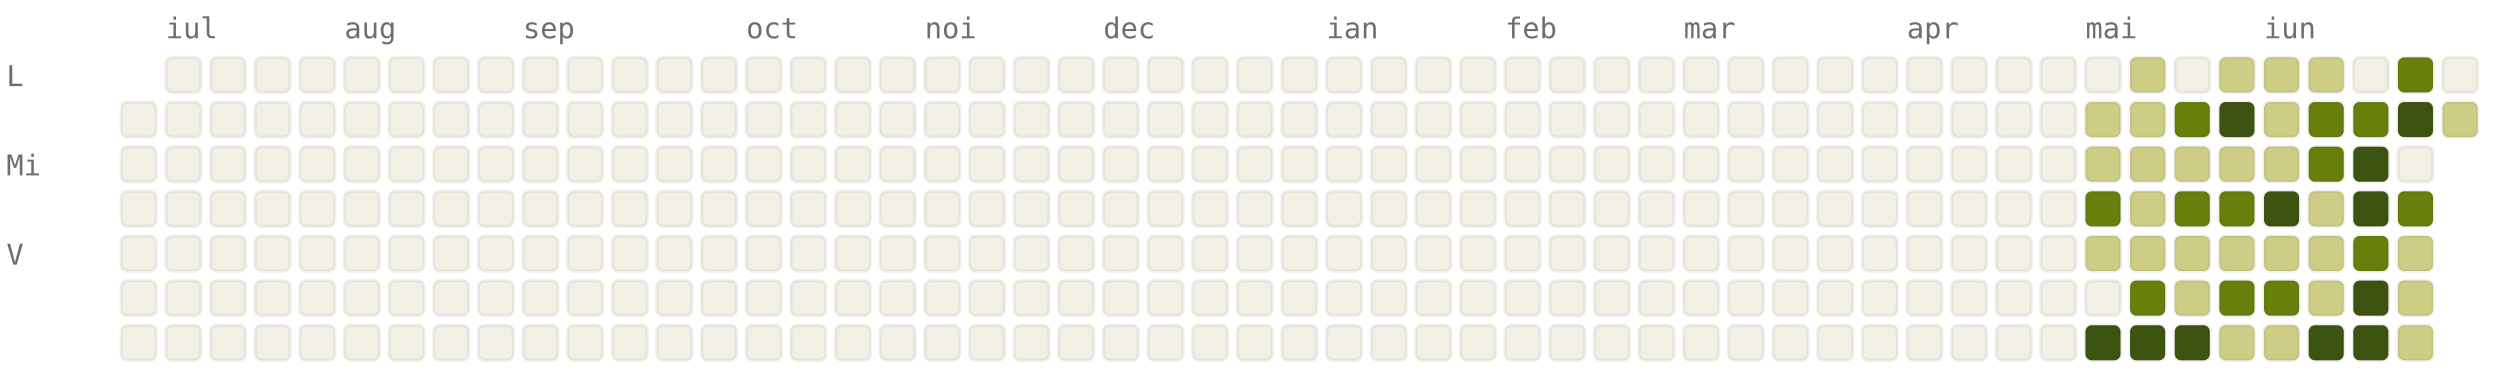
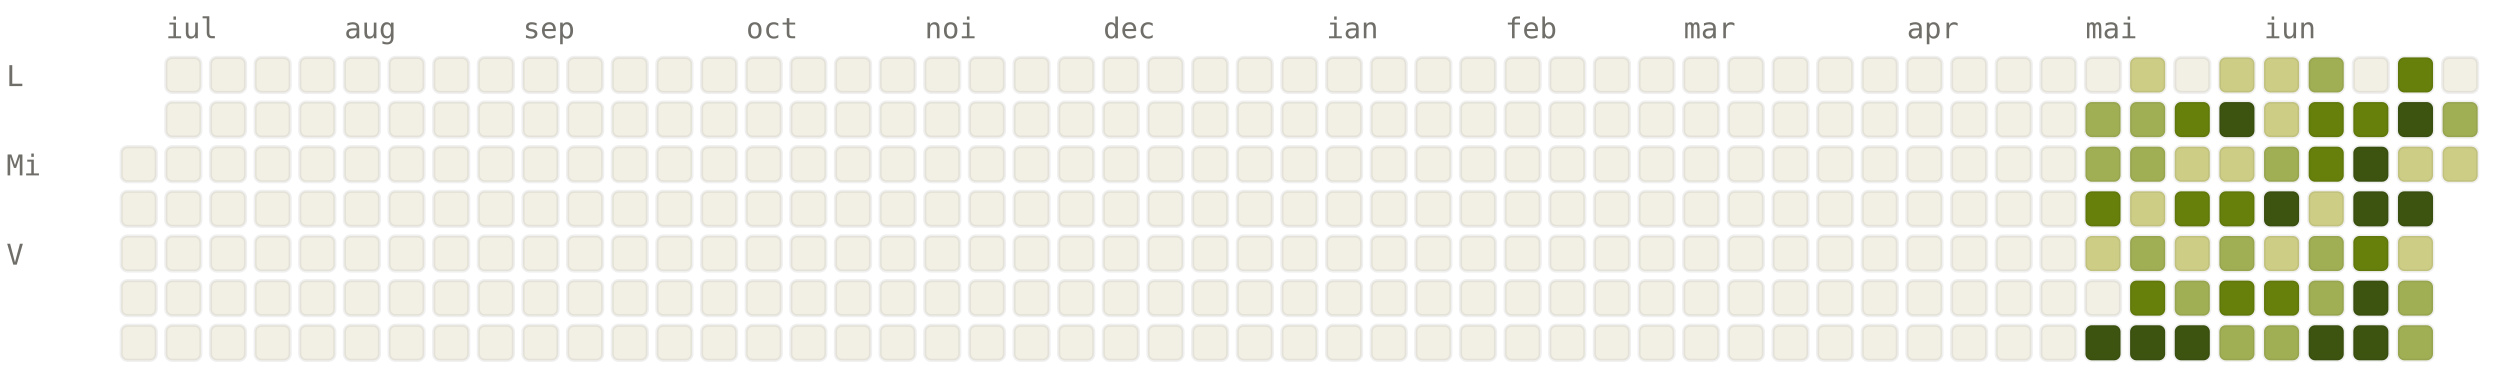
<svg xmlns="http://www.w3.org/2000/svg" viewBox="0 0 784 120" width="784" height="120" font-family="ui-monospace, SFMono-Regular, Menlo, monospace" font-size="9">
  <style>.l0{fill:#F2F0E5;stroke:rgba(0,0,0,0.06)}.l1{fill:#CDCD86;stroke:rgba(0,0,0,0.06)}.l2{fill:#A0AF54;stroke:rgba(0,0,0,0.06)}.l3{fill:#66800B;stroke:rgba(0,0,0,0.06)}.l4{fill:#3D5410;stroke:rgba(0,0,0,0.06)}.lbl{fill:#6F6E69}@media (prefers-color-scheme: dark){.l0{fill:#1C1B1A;stroke:rgba(255,255,255,0.04)}.l1{fill:#2A3D11;stroke:rgba(255,255,255,0.04)}.l2{fill:#4D6B0E;stroke:rgba(255,255,255,0.04)}.l3{fill:#879A39;stroke:rgba(255,255,255,0.04)}.l4{fill:#CDCD86;stroke:rgba(255,255,255,0.04)}.lbl{fill:#878580}}</style>
  <text x="52" y="12" class="lbl">iul</text>
  <text x="108" y="12" class="lbl">aug</text>
  <text x="164" y="12" class="lbl">sep</text>
  <text x="234" y="12" class="lbl">oct</text>
  <text x="290" y="12" class="lbl">noi</text>
  <text x="346" y="12" class="lbl">dec</text>
  <text x="416" y="12" class="lbl">ian</text>
  <text x="472" y="12" class="lbl">feb</text>
  <text x="528" y="12" class="lbl">mar</text>
  <text x="598" y="12" class="lbl">apr</text>
  <text x="654" y="12" class="lbl">mai</text>
  <text x="710" y="12" class="lbl">iun</text>
  <text x="2" y="27" class="lbl">L</text>
  <text x="2" y="55" class="lbl">Mi</text>
  <text x="2" y="83" class="lbl">V</text>
-   <rect x="38" y="32" width="11" height="11" rx="2" ry="2" class="l0" />
  <rect x="38" y="46" width="11" height="11" rx="2" ry="2" class="l0" />
  <rect x="38" y="60" width="11" height="11" rx="2" ry="2" class="l0" />
  <rect x="38" y="74" width="11" height="11" rx="2" ry="2" class="l0" />
  <rect x="38" y="88" width="11" height="11" rx="2" ry="2" class="l0" />
  <rect x="38" y="102" width="11" height="11" rx="2" ry="2" class="l0" />
  <rect x="52" y="18" width="11" height="11" rx="2" ry="2" class="l0" />
  <rect x="52" y="32" width="11" height="11" rx="2" ry="2" class="l0" />
  <rect x="52" y="46" width="11" height="11" rx="2" ry="2" class="l0" />
  <rect x="52" y="60" width="11" height="11" rx="2" ry="2" class="l0" />
  <rect x="52" y="74" width="11" height="11" rx="2" ry="2" class="l0" />
  <rect x="52" y="88" width="11" height="11" rx="2" ry="2" class="l0" />
  <rect x="52" y="102" width="11" height="11" rx="2" ry="2" class="l0" />
  <rect x="66" y="18" width="11" height="11" rx="2" ry="2" class="l0" />
  <rect x="66" y="32" width="11" height="11" rx="2" ry="2" class="l0" />
  <rect x="66" y="46" width="11" height="11" rx="2" ry="2" class="l0" />
  <rect x="66" y="60" width="11" height="11" rx="2" ry="2" class="l0" />
  <rect x="66" y="74" width="11" height="11" rx="2" ry="2" class="l0" />
  <rect x="66" y="88" width="11" height="11" rx="2" ry="2" class="l0" />
  <rect x="66" y="102" width="11" height="11" rx="2" ry="2" class="l0" />
  <rect x="80" y="18" width="11" height="11" rx="2" ry="2" class="l0" />
  <rect x="80" y="32" width="11" height="11" rx="2" ry="2" class="l0" />
  <rect x="80" y="46" width="11" height="11" rx="2" ry="2" class="l0" />
  <rect x="80" y="60" width="11" height="11" rx="2" ry="2" class="l0" />
  <rect x="80" y="74" width="11" height="11" rx="2" ry="2" class="l0" />
  <rect x="80" y="88" width="11" height="11" rx="2" ry="2" class="l0" />
  <rect x="80" y="102" width="11" height="11" rx="2" ry="2" class="l0" />
  <rect x="94" y="18" width="11" height="11" rx="2" ry="2" class="l0" />
  <rect x="94" y="32" width="11" height="11" rx="2" ry="2" class="l0" />
  <rect x="94" y="46" width="11" height="11" rx="2" ry="2" class="l0" />
  <rect x="94" y="60" width="11" height="11" rx="2" ry="2" class="l0" />
  <rect x="94" y="74" width="11" height="11" rx="2" ry="2" class="l0" />
  <rect x="94" y="88" width="11" height="11" rx="2" ry="2" class="l0" />
  <rect x="94" y="102" width="11" height="11" rx="2" ry="2" class="l0" />
  <rect x="108" y="18" width="11" height="11" rx="2" ry="2" class="l0" />
  <rect x="108" y="32" width="11" height="11" rx="2" ry="2" class="l0" />
  <rect x="108" y="46" width="11" height="11" rx="2" ry="2" class="l0" />
  <rect x="108" y="60" width="11" height="11" rx="2" ry="2" class="l0" />
  <rect x="108" y="74" width="11" height="11" rx="2" ry="2" class="l0" />
  <rect x="108" y="88" width="11" height="11" rx="2" ry="2" class="l0" />
  <rect x="108" y="102" width="11" height="11" rx="2" ry="2" class="l0" />
  <rect x="122" y="18" width="11" height="11" rx="2" ry="2" class="l0" />
  <rect x="122" y="32" width="11" height="11" rx="2" ry="2" class="l0" />
  <rect x="122" y="46" width="11" height="11" rx="2" ry="2" class="l0" />
  <rect x="122" y="60" width="11" height="11" rx="2" ry="2" class="l0" />
  <rect x="122" y="74" width="11" height="11" rx="2" ry="2" class="l0" />
  <rect x="122" y="88" width="11" height="11" rx="2" ry="2" class="l0" />
  <rect x="122" y="102" width="11" height="11" rx="2" ry="2" class="l0" />
  <rect x="136" y="18" width="11" height="11" rx="2" ry="2" class="l0" />
  <rect x="136" y="32" width="11" height="11" rx="2" ry="2" class="l0" />
  <rect x="136" y="46" width="11" height="11" rx="2" ry="2" class="l0" />
  <rect x="136" y="60" width="11" height="11" rx="2" ry="2" class="l0" />
  <rect x="136" y="74" width="11" height="11" rx="2" ry="2" class="l0" />
  <rect x="136" y="88" width="11" height="11" rx="2" ry="2" class="l0" />
  <rect x="136" y="102" width="11" height="11" rx="2" ry="2" class="l0" />
  <rect x="150" y="18" width="11" height="11" rx="2" ry="2" class="l0" />
  <rect x="150" y="32" width="11" height="11" rx="2" ry="2" class="l0" />
  <rect x="150" y="46" width="11" height="11" rx="2" ry="2" class="l0" />
  <rect x="150" y="60" width="11" height="11" rx="2" ry="2" class="l0" />
  <rect x="150" y="74" width="11" height="11" rx="2" ry="2" class="l0" />
  <rect x="150" y="88" width="11" height="11" rx="2" ry="2" class="l0" />
  <rect x="150" y="102" width="11" height="11" rx="2" ry="2" class="l0" />
  <rect x="164" y="18" width="11" height="11" rx="2" ry="2" class="l0" />
  <rect x="164" y="32" width="11" height="11" rx="2" ry="2" class="l0" />
  <rect x="164" y="46" width="11" height="11" rx="2" ry="2" class="l0" />
  <rect x="164" y="60" width="11" height="11" rx="2" ry="2" class="l0" />
  <rect x="164" y="74" width="11" height="11" rx="2" ry="2" class="l0" />
  <rect x="164" y="88" width="11" height="11" rx="2" ry="2" class="l0" />
  <rect x="164" y="102" width="11" height="11" rx="2" ry="2" class="l0" />
  <rect x="178" y="18" width="11" height="11" rx="2" ry="2" class="l0" />
  <rect x="178" y="32" width="11" height="11" rx="2" ry="2" class="l0" />
  <rect x="178" y="46" width="11" height="11" rx="2" ry="2" class="l0" />
  <rect x="178" y="60" width="11" height="11" rx="2" ry="2" class="l0" />
  <rect x="178" y="74" width="11" height="11" rx="2" ry="2" class="l0" />
  <rect x="178" y="88" width="11" height="11" rx="2" ry="2" class="l0" />
  <rect x="178" y="102" width="11" height="11" rx="2" ry="2" class="l0" />
  <rect x="192" y="18" width="11" height="11" rx="2" ry="2" class="l0" />
  <rect x="192" y="32" width="11" height="11" rx="2" ry="2" class="l0" />
  <rect x="192" y="46" width="11" height="11" rx="2" ry="2" class="l0" />
  <rect x="192" y="60" width="11" height="11" rx="2" ry="2" class="l0" />
  <rect x="192" y="74" width="11" height="11" rx="2" ry="2" class="l0" />
  <rect x="192" y="88" width="11" height="11" rx="2" ry="2" class="l0" />
  <rect x="192" y="102" width="11" height="11" rx="2" ry="2" class="l0" />
  <rect x="206" y="18" width="11" height="11" rx="2" ry="2" class="l0" />
  <rect x="206" y="32" width="11" height="11" rx="2" ry="2" class="l0" />
  <rect x="206" y="46" width="11" height="11" rx="2" ry="2" class="l0" />
  <rect x="206" y="60" width="11" height="11" rx="2" ry="2" class="l0" />
  <rect x="206" y="74" width="11" height="11" rx="2" ry="2" class="l0" />
  <rect x="206" y="88" width="11" height="11" rx="2" ry="2" class="l0" />
  <rect x="206" y="102" width="11" height="11" rx="2" ry="2" class="l0" />
  <rect x="220" y="18" width="11" height="11" rx="2" ry="2" class="l0" />
  <rect x="220" y="32" width="11" height="11" rx="2" ry="2" class="l0" />
  <rect x="220" y="46" width="11" height="11" rx="2" ry="2" class="l0" />
  <rect x="220" y="60" width="11" height="11" rx="2" ry="2" class="l0" />
  <rect x="220" y="74" width="11" height="11" rx="2" ry="2" class="l0" />
  <rect x="220" y="88" width="11" height="11" rx="2" ry="2" class="l0" />
  <rect x="220" y="102" width="11" height="11" rx="2" ry="2" class="l0" />
  <rect x="234" y="18" width="11" height="11" rx="2" ry="2" class="l0" />
  <rect x="234" y="32" width="11" height="11" rx="2" ry="2" class="l0" />
  <rect x="234" y="46" width="11" height="11" rx="2" ry="2" class="l0" />
  <rect x="234" y="60" width="11" height="11" rx="2" ry="2" class="l0" />
  <rect x="234" y="74" width="11" height="11" rx="2" ry="2" class="l0" />
  <rect x="234" y="88" width="11" height="11" rx="2" ry="2" class="l0" />
  <rect x="234" y="102" width="11" height="11" rx="2" ry="2" class="l0" />
  <rect x="248" y="18" width="11" height="11" rx="2" ry="2" class="l0" />
  <rect x="248" y="32" width="11" height="11" rx="2" ry="2" class="l0" />
  <rect x="248" y="46" width="11" height="11" rx="2" ry="2" class="l0" />
  <rect x="248" y="60" width="11" height="11" rx="2" ry="2" class="l0" />
  <rect x="248" y="74" width="11" height="11" rx="2" ry="2" class="l0" />
  <rect x="248" y="88" width="11" height="11" rx="2" ry="2" class="l0" />
  <rect x="248" y="102" width="11" height="11" rx="2" ry="2" class="l0" />
  <rect x="262" y="18" width="11" height="11" rx="2" ry="2" class="l0" />
  <rect x="262" y="32" width="11" height="11" rx="2" ry="2" class="l0" />
  <rect x="262" y="46" width="11" height="11" rx="2" ry="2" class="l0" />
  <rect x="262" y="60" width="11" height="11" rx="2" ry="2" class="l0" />
  <rect x="262" y="74" width="11" height="11" rx="2" ry="2" class="l0" />
  <rect x="262" y="88" width="11" height="11" rx="2" ry="2" class="l0" />
  <rect x="262" y="102" width="11" height="11" rx="2" ry="2" class="l0" />
  <rect x="276" y="18" width="11" height="11" rx="2" ry="2" class="l0" />
  <rect x="276" y="32" width="11" height="11" rx="2" ry="2" class="l0" />
  <rect x="276" y="46" width="11" height="11" rx="2" ry="2" class="l0" />
  <rect x="276" y="60" width="11" height="11" rx="2" ry="2" class="l0" />
  <rect x="276" y="74" width="11" height="11" rx="2" ry="2" class="l0" />
  <rect x="276" y="88" width="11" height="11" rx="2" ry="2" class="l0" />
  <rect x="276" y="102" width="11" height="11" rx="2" ry="2" class="l0" />
  <rect x="290" y="18" width="11" height="11" rx="2" ry="2" class="l0" />
  <rect x="290" y="32" width="11" height="11" rx="2" ry="2" class="l0" />
  <rect x="290" y="46" width="11" height="11" rx="2" ry="2" class="l0" />
  <rect x="290" y="60" width="11" height="11" rx="2" ry="2" class="l0" />
  <rect x="290" y="74" width="11" height="11" rx="2" ry="2" class="l0" />
  <rect x="290" y="88" width="11" height="11" rx="2" ry="2" class="l0" />
  <rect x="290" y="102" width="11" height="11" rx="2" ry="2" class="l0" />
  <rect x="304" y="18" width="11" height="11" rx="2" ry="2" class="l0" />
  <rect x="304" y="32" width="11" height="11" rx="2" ry="2" class="l0" />
  <rect x="304" y="46" width="11" height="11" rx="2" ry="2" class="l0" />
  <rect x="304" y="60" width="11" height="11" rx="2" ry="2" class="l0" />
  <rect x="304" y="74" width="11" height="11" rx="2" ry="2" class="l0" />
  <rect x="304" y="88" width="11" height="11" rx="2" ry="2" class="l0" />
  <rect x="304" y="102" width="11" height="11" rx="2" ry="2" class="l0" />
  <rect x="318" y="18" width="11" height="11" rx="2" ry="2" class="l0" />
  <rect x="318" y="32" width="11" height="11" rx="2" ry="2" class="l0" />
  <rect x="318" y="46" width="11" height="11" rx="2" ry="2" class="l0" />
  <rect x="318" y="60" width="11" height="11" rx="2" ry="2" class="l0" />
  <rect x="318" y="74" width="11" height="11" rx="2" ry="2" class="l0" />
  <rect x="318" y="88" width="11" height="11" rx="2" ry="2" class="l0" />
  <rect x="318" y="102" width="11" height="11" rx="2" ry="2" class="l0" />
  <rect x="332" y="18" width="11" height="11" rx="2" ry="2" class="l0" />
  <rect x="332" y="32" width="11" height="11" rx="2" ry="2" class="l0" />
  <rect x="332" y="46" width="11" height="11" rx="2" ry="2" class="l0" />
  <rect x="332" y="60" width="11" height="11" rx="2" ry="2" class="l0" />
  <rect x="332" y="74" width="11" height="11" rx="2" ry="2" class="l0" />
  <rect x="332" y="88" width="11" height="11" rx="2" ry="2" class="l0" />
  <rect x="332" y="102" width="11" height="11" rx="2" ry="2" class="l0" />
  <rect x="346" y="18" width="11" height="11" rx="2" ry="2" class="l0" />
  <rect x="346" y="32" width="11" height="11" rx="2" ry="2" class="l0" />
  <rect x="346" y="46" width="11" height="11" rx="2" ry="2" class="l0" />
  <rect x="346" y="60" width="11" height="11" rx="2" ry="2" class="l0" />
  <rect x="346" y="74" width="11" height="11" rx="2" ry="2" class="l0" />
  <rect x="346" y="88" width="11" height="11" rx="2" ry="2" class="l0" />
  <rect x="346" y="102" width="11" height="11" rx="2" ry="2" class="l0" />
  <rect x="360" y="18" width="11" height="11" rx="2" ry="2" class="l0" />
  <rect x="360" y="32" width="11" height="11" rx="2" ry="2" class="l0" />
  <rect x="360" y="46" width="11" height="11" rx="2" ry="2" class="l0" />
  <rect x="360" y="60" width="11" height="11" rx="2" ry="2" class="l0" />
  <rect x="360" y="74" width="11" height="11" rx="2" ry="2" class="l0" />
  <rect x="360" y="88" width="11" height="11" rx="2" ry="2" class="l0" />
  <rect x="360" y="102" width="11" height="11" rx="2" ry="2" class="l0" />
  <rect x="374" y="18" width="11" height="11" rx="2" ry="2" class="l0" />
  <rect x="374" y="32" width="11" height="11" rx="2" ry="2" class="l0" />
  <rect x="374" y="46" width="11" height="11" rx="2" ry="2" class="l0" />
  <rect x="374" y="60" width="11" height="11" rx="2" ry="2" class="l0" />
  <rect x="374" y="74" width="11" height="11" rx="2" ry="2" class="l0" />
  <rect x="374" y="88" width="11" height="11" rx="2" ry="2" class="l0" />
  <rect x="374" y="102" width="11" height="11" rx="2" ry="2" class="l0" />
  <rect x="388" y="18" width="11" height="11" rx="2" ry="2" class="l0" />
  <rect x="388" y="32" width="11" height="11" rx="2" ry="2" class="l0" />
  <rect x="388" y="46" width="11" height="11" rx="2" ry="2" class="l0" />
  <rect x="388" y="60" width="11" height="11" rx="2" ry="2" class="l0" />
  <rect x="388" y="74" width="11" height="11" rx="2" ry="2" class="l0" />
  <rect x="388" y="88" width="11" height="11" rx="2" ry="2" class="l0" />
  <rect x="388" y="102" width="11" height="11" rx="2" ry="2" class="l0" />
  <rect x="402" y="18" width="11" height="11" rx="2" ry="2" class="l0" />
  <rect x="402" y="32" width="11" height="11" rx="2" ry="2" class="l0" />
  <rect x="402" y="46" width="11" height="11" rx="2" ry="2" class="l0" />
  <rect x="402" y="60" width="11" height="11" rx="2" ry="2" class="l0" />
  <rect x="402" y="74" width="11" height="11" rx="2" ry="2" class="l0" />
  <rect x="402" y="88" width="11" height="11" rx="2" ry="2" class="l0" />
  <rect x="402" y="102" width="11" height="11" rx="2" ry="2" class="l0" />
  <rect x="416" y="18" width="11" height="11" rx="2" ry="2" class="l0" />
  <rect x="416" y="32" width="11" height="11" rx="2" ry="2" class="l0" />
  <rect x="416" y="46" width="11" height="11" rx="2" ry="2" class="l0" />
  <rect x="416" y="60" width="11" height="11" rx="2" ry="2" class="l0" />
  <rect x="416" y="74" width="11" height="11" rx="2" ry="2" class="l0" />
  <rect x="416" y="88" width="11" height="11" rx="2" ry="2" class="l0" />
  <rect x="416" y="102" width="11" height="11" rx="2" ry="2" class="l0" />
  <rect x="430" y="18" width="11" height="11" rx="2" ry="2" class="l0" />
  <rect x="430" y="32" width="11" height="11" rx="2" ry="2" class="l0" />
  <rect x="430" y="46" width="11" height="11" rx="2" ry="2" class="l0" />
  <rect x="430" y="60" width="11" height="11" rx="2" ry="2" class="l0" />
  <rect x="430" y="74" width="11" height="11" rx="2" ry="2" class="l0" />
  <rect x="430" y="88" width="11" height="11" rx="2" ry="2" class="l0" />
  <rect x="430" y="102" width="11" height="11" rx="2" ry="2" class="l0" />
  <rect x="444" y="18" width="11" height="11" rx="2" ry="2" class="l0" />
  <rect x="444" y="32" width="11" height="11" rx="2" ry="2" class="l0" />
  <rect x="444" y="46" width="11" height="11" rx="2" ry="2" class="l0" />
  <rect x="444" y="60" width="11" height="11" rx="2" ry="2" class="l0" />
  <rect x="444" y="74" width="11" height="11" rx="2" ry="2" class="l0" />
  <rect x="444" y="88" width="11" height="11" rx="2" ry="2" class="l0" />
  <rect x="444" y="102" width="11" height="11" rx="2" ry="2" class="l0" />
  <rect x="458" y="18" width="11" height="11" rx="2" ry="2" class="l0" />
  <rect x="458" y="32" width="11" height="11" rx="2" ry="2" class="l0" />
  <rect x="458" y="46" width="11" height="11" rx="2" ry="2" class="l0" />
  <rect x="458" y="60" width="11" height="11" rx="2" ry="2" class="l0" />
  <rect x="458" y="74" width="11" height="11" rx="2" ry="2" class="l0" />
  <rect x="458" y="88" width="11" height="11" rx="2" ry="2" class="l0" />
  <rect x="458" y="102" width="11" height="11" rx="2" ry="2" class="l0" />
  <rect x="472" y="18" width="11" height="11" rx="2" ry="2" class="l0" />
  <rect x="472" y="32" width="11" height="11" rx="2" ry="2" class="l0" />
  <rect x="472" y="46" width="11" height="11" rx="2" ry="2" class="l0" />
  <rect x="472" y="60" width="11" height="11" rx="2" ry="2" class="l0" />
  <rect x="472" y="74" width="11" height="11" rx="2" ry="2" class="l0" />
  <rect x="472" y="88" width="11" height="11" rx="2" ry="2" class="l0" />
  <rect x="472" y="102" width="11" height="11" rx="2" ry="2" class="l0" />
  <rect x="486" y="18" width="11" height="11" rx="2" ry="2" class="l0" />
  <rect x="486" y="32" width="11" height="11" rx="2" ry="2" class="l0" />
  <rect x="486" y="46" width="11" height="11" rx="2" ry="2" class="l0" />
  <rect x="486" y="60" width="11" height="11" rx="2" ry="2" class="l0" />
  <rect x="486" y="74" width="11" height="11" rx="2" ry="2" class="l0" />
  <rect x="486" y="88" width="11" height="11" rx="2" ry="2" class="l0" />
  <rect x="486" y="102" width="11" height="11" rx="2" ry="2" class="l0" />
  <rect x="500" y="18" width="11" height="11" rx="2" ry="2" class="l0" />
  <rect x="500" y="32" width="11" height="11" rx="2" ry="2" class="l0" />
  <rect x="500" y="46" width="11" height="11" rx="2" ry="2" class="l0" />
  <rect x="500" y="60" width="11" height="11" rx="2" ry="2" class="l0" />
  <rect x="500" y="74" width="11" height="11" rx="2" ry="2" class="l0" />
  <rect x="500" y="88" width="11" height="11" rx="2" ry="2" class="l0" />
  <rect x="500" y="102" width="11" height="11" rx="2" ry="2" class="l0" />
  <rect x="514" y="18" width="11" height="11" rx="2" ry="2" class="l0" />
  <rect x="514" y="32" width="11" height="11" rx="2" ry="2" class="l0" />
  <rect x="514" y="46" width="11" height="11" rx="2" ry="2" class="l0" />
  <rect x="514" y="60" width="11" height="11" rx="2" ry="2" class="l0" />
  <rect x="514" y="74" width="11" height="11" rx="2" ry="2" class="l0" />
  <rect x="514" y="88" width="11" height="11" rx="2" ry="2" class="l0" />
  <rect x="514" y="102" width="11" height="11" rx="2" ry="2" class="l0" />
  <rect x="528" y="18" width="11" height="11" rx="2" ry="2" class="l0" />
  <rect x="528" y="32" width="11" height="11" rx="2" ry="2" class="l0" />
  <rect x="528" y="46" width="11" height="11" rx="2" ry="2" class="l0" />
  <rect x="528" y="60" width="11" height="11" rx="2" ry="2" class="l0" />
  <rect x="528" y="74" width="11" height="11" rx="2" ry="2" class="l0" />
  <rect x="528" y="88" width="11" height="11" rx="2" ry="2" class="l0" />
  <rect x="528" y="102" width="11" height="11" rx="2" ry="2" class="l0" />
  <rect x="542" y="18" width="11" height="11" rx="2" ry="2" class="l0" />
  <rect x="542" y="32" width="11" height="11" rx="2" ry="2" class="l0" />
  <rect x="542" y="46" width="11" height="11" rx="2" ry="2" class="l0" />
  <rect x="542" y="60" width="11" height="11" rx="2" ry="2" class="l0" />
  <rect x="542" y="74" width="11" height="11" rx="2" ry="2" class="l0" />
  <rect x="542" y="88" width="11" height="11" rx="2" ry="2" class="l0" />
  <rect x="542" y="102" width="11" height="11" rx="2" ry="2" class="l0" />
  <rect x="556" y="18" width="11" height="11" rx="2" ry="2" class="l0" />
  <rect x="556" y="32" width="11" height="11" rx="2" ry="2" class="l0" />
  <rect x="556" y="46" width="11" height="11" rx="2" ry="2" class="l0" />
  <rect x="556" y="60" width="11" height="11" rx="2" ry="2" class="l0" />
  <rect x="556" y="74" width="11" height="11" rx="2" ry="2" class="l0" />
  <rect x="556" y="88" width="11" height="11" rx="2" ry="2" class="l0" />
  <rect x="556" y="102" width="11" height="11" rx="2" ry="2" class="l0" />
  <rect x="570" y="18" width="11" height="11" rx="2" ry="2" class="l0" />
  <rect x="570" y="32" width="11" height="11" rx="2" ry="2" class="l0" />
  <rect x="570" y="46" width="11" height="11" rx="2" ry="2" class="l0" />
  <rect x="570" y="60" width="11" height="11" rx="2" ry="2" class="l0" />
  <rect x="570" y="74" width="11" height="11" rx="2" ry="2" class="l0" />
  <rect x="570" y="88" width="11" height="11" rx="2" ry="2" class="l0" />
  <rect x="570" y="102" width="11" height="11" rx="2" ry="2" class="l0" />
  <rect x="584" y="18" width="11" height="11" rx="2" ry="2" class="l0" />
  <rect x="584" y="32" width="11" height="11" rx="2" ry="2" class="l0" />
  <rect x="584" y="46" width="11" height="11" rx="2" ry="2" class="l0" />
  <rect x="584" y="60" width="11" height="11" rx="2" ry="2" class="l0" />
  <rect x="584" y="74" width="11" height="11" rx="2" ry="2" class="l0" />
  <rect x="584" y="88" width="11" height="11" rx="2" ry="2" class="l0" />
  <rect x="584" y="102" width="11" height="11" rx="2" ry="2" class="l0" />
  <rect x="598" y="18" width="11" height="11" rx="2" ry="2" class="l0" />
  <rect x="598" y="32" width="11" height="11" rx="2" ry="2" class="l0" />
  <rect x="598" y="46" width="11" height="11" rx="2" ry="2" class="l0" />
  <rect x="598" y="60" width="11" height="11" rx="2" ry="2" class="l0" />
  <rect x="598" y="74" width="11" height="11" rx="2" ry="2" class="l0" />
  <rect x="598" y="88" width="11" height="11" rx="2" ry="2" class="l0" />
  <rect x="598" y="102" width="11" height="11" rx="2" ry="2" class="l0" />
  <rect x="612" y="18" width="11" height="11" rx="2" ry="2" class="l0" />
  <rect x="612" y="32" width="11" height="11" rx="2" ry="2" class="l0" />
  <rect x="612" y="46" width="11" height="11" rx="2" ry="2" class="l0" />
  <rect x="612" y="60" width="11" height="11" rx="2" ry="2" class="l0" />
  <rect x="612" y="74" width="11" height="11" rx="2" ry="2" class="l0" />
  <rect x="612" y="88" width="11" height="11" rx="2" ry="2" class="l0" />
  <rect x="612" y="102" width="11" height="11" rx="2" ry="2" class="l0" />
  <rect x="626" y="18" width="11" height="11" rx="2" ry="2" class="l0" />
  <rect x="626" y="32" width="11" height="11" rx="2" ry="2" class="l0" />
  <rect x="626" y="46" width="11" height="11" rx="2" ry="2" class="l0" />
  <rect x="626" y="60" width="11" height="11" rx="2" ry="2" class="l0" />
  <rect x="626" y="74" width="11" height="11" rx="2" ry="2" class="l0" />
  <rect x="626" y="88" width="11" height="11" rx="2" ry="2" class="l0" />
  <rect x="626" y="102" width="11" height="11" rx="2" ry="2" class="l0" />
  <rect x="640" y="18" width="11" height="11" rx="2" ry="2" class="l0" />
  <rect x="640" y="32" width="11" height="11" rx="2" ry="2" class="l0" />
  <rect x="640" y="46" width="11" height="11" rx="2" ry="2" class="l0" />
  <rect x="640" y="60" width="11" height="11" rx="2" ry="2" class="l0" />
  <rect x="640" y="74" width="11" height="11" rx="2" ry="2" class="l0" />
  <rect x="640" y="88" width="11" height="11" rx="2" ry="2" class="l0" />
  <rect x="640" y="102" width="11" height="11" rx="2" ry="2" class="l0" />
  <rect x="654" y="18" width="11" height="11" rx="2" ry="2" class="l0" />
-   <rect x="654" y="32" width="11" height="11" rx="2" ry="2" class="l1" />
-   <rect x="654" y="46" width="11" height="11" rx="2" ry="2" class="l1" />
+   <rect x="654" y="32" width="11" height="11" rx="2" ry="2" class="l2" />
+   <rect x="654" y="46" width="11" height="11" rx="2" ry="2" class="l2" />
  <rect x="654" y="60" width="11" height="11" rx="2" ry="2" class="l3" />
  <rect x="654" y="74" width="11" height="11" rx="2" ry="2" class="l1" />
  <rect x="654" y="88" width="11" height="11" rx="2" ry="2" class="l0" />
  <rect x="654" y="102" width="11" height="11" rx="2" ry="2" class="l4" />
  <rect x="668" y="18" width="11" height="11" rx="2" ry="2" class="l1" />
-   <rect x="668" y="32" width="11" height="11" rx="2" ry="2" class="l1" />
-   <rect x="668" y="46" width="11" height="11" rx="2" ry="2" class="l1" />
+   <rect x="668" y="32" width="11" height="11" rx="2" ry="2" class="l2" />
+   <rect x="668" y="46" width="11" height="11" rx="2" ry="2" class="l2" />
  <rect x="668" y="60" width="11" height="11" rx="2" ry="2" class="l1" />
-   <rect x="668" y="74" width="11" height="11" rx="2" ry="2" class="l1" />
+   <rect x="668" y="74" width="11" height="11" rx="2" ry="2" class="l2" />
  <rect x="668" y="88" width="11" height="11" rx="2" ry="2" class="l3" />
  <rect x="668" y="102" width="11" height="11" rx="2" ry="2" class="l4" />
  <rect x="682" y="18" width="11" height="11" rx="2" ry="2" class="l0" />
  <rect x="682" y="32" width="11" height="11" rx="2" ry="2" class="l3" />
  <rect x="682" y="46" width="11" height="11" rx="2" ry="2" class="l1" />
  <rect x="682" y="60" width="11" height="11" rx="2" ry="2" class="l3" />
  <rect x="682" y="74" width="11" height="11" rx="2" ry="2" class="l1" />
-   <rect x="682" y="88" width="11" height="11" rx="2" ry="2" class="l1" />
+   <rect x="682" y="88" width="11" height="11" rx="2" ry="2" class="l2" />
  <rect x="682" y="102" width="11" height="11" rx="2" ry="2" class="l4" />
  <rect x="696" y="18" width="11" height="11" rx="2" ry="2" class="l1" />
  <rect x="696" y="32" width="11" height="11" rx="2" ry="2" class="l4" />
  <rect x="696" y="46" width="11" height="11" rx="2" ry="2" class="l1" />
  <rect x="696" y="60" width="11" height="11" rx="2" ry="2" class="l3" />
-   <rect x="696" y="74" width="11" height="11" rx="2" ry="2" class="l1" />
+   <rect x="696" y="74" width="11" height="11" rx="2" ry="2" class="l2" />
  <rect x="696" y="88" width="11" height="11" rx="2" ry="2" class="l3" />
-   <rect x="696" y="102" width="11" height="11" rx="2" ry="2" class="l1" />
+   <rect x="696" y="102" width="11" height="11" rx="2" ry="2" class="l2" />
  <rect x="710" y="18" width="11" height="11" rx="2" ry="2" class="l1" />
  <rect x="710" y="32" width="11" height="11" rx="2" ry="2" class="l1" />
-   <rect x="710" y="46" width="11" height="11" rx="2" ry="2" class="l1" />
+   <rect x="710" y="46" width="11" height="11" rx="2" ry="2" class="l2" />
  <rect x="710" y="60" width="11" height="11" rx="2" ry="2" class="l4" />
  <rect x="710" y="74" width="11" height="11" rx="2" ry="2" class="l1" />
  <rect x="710" y="88" width="11" height="11" rx="2" ry="2" class="l3" />
-   <rect x="710" y="102" width="11" height="11" rx="2" ry="2" class="l1" />
-   <rect x="724" y="18" width="11" height="11" rx="2" ry="2" class="l1" />
+   <rect x="710" y="102" width="11" height="11" rx="2" ry="2" class="l2" />
+   <rect x="724" y="18" width="11" height="11" rx="2" ry="2" class="l2" />
  <rect x="724" y="32" width="11" height="11" rx="2" ry="2" class="l3" />
  <rect x="724" y="46" width="11" height="11" rx="2" ry="2" class="l3" />
  <rect x="724" y="60" width="11" height="11" rx="2" ry="2" class="l1" />
-   <rect x="724" y="74" width="11" height="11" rx="2" ry="2" class="l1" />
-   <rect x="724" y="88" width="11" height="11" rx="2" ry="2" class="l1" />
+   <rect x="724" y="74" width="11" height="11" rx="2" ry="2" class="l2" />
+   <rect x="724" y="88" width="11" height="11" rx="2" ry="2" class="l2" />
  <rect x="724" y="102" width="11" height="11" rx="2" ry="2" class="l4" />
  <rect x="738" y="18" width="11" height="11" rx="2" ry="2" class="l0" />
  <rect x="738" y="32" width="11" height="11" rx="2" ry="2" class="l3" />
  <rect x="738" y="46" width="11" height="11" rx="2" ry="2" class="l4" />
  <rect x="738" y="60" width="11" height="11" rx="2" ry="2" class="l4" />
  <rect x="738" y="74" width="11" height="11" rx="2" ry="2" class="l3" />
  <rect x="738" y="88" width="11" height="11" rx="2" ry="2" class="l4" />
  <rect x="738" y="102" width="11" height="11" rx="2" ry="2" class="l4" />
  <rect x="752" y="18" width="11" height="11" rx="2" ry="2" class="l3" />
  <rect x="752" y="32" width="11" height="11" rx="2" ry="2" class="l4" />
-   <rect x="752" y="46" width="11" height="11" rx="2" ry="2" class="l0" />
-   <rect x="752" y="60" width="11" height="11" rx="2" ry="2" class="l3" />
+   <rect x="752" y="46" width="11" height="11" rx="2" ry="2" class="l1" />
+   <rect x="752" y="60" width="11" height="11" rx="2" ry="2" class="l4" />
  <rect x="752" y="74" width="11" height="11" rx="2" ry="2" class="l1" />
-   <rect x="752" y="88" width="11" height="11" rx="2" ry="2" class="l1" />
-   <rect x="752" y="102" width="11" height="11" rx="2" ry="2" class="l1" />
+   <rect x="752" y="88" width="11" height="11" rx="2" ry="2" class="l2" />
+   <rect x="752" y="102" width="11" height="11" rx="2" ry="2" class="l2" />
  <rect x="766" y="18" width="11" height="11" rx="2" ry="2" class="l0" />
-   <rect x="766" y="32" width="11" height="11" rx="2" ry="2" class="l1" />
+   <rect x="766" y="32" width="11" height="11" rx="2" ry="2" class="l2" />
+   <rect x="766" y="46" width="11" height="11" rx="2" ry="2" class="l1" />
</svg>
